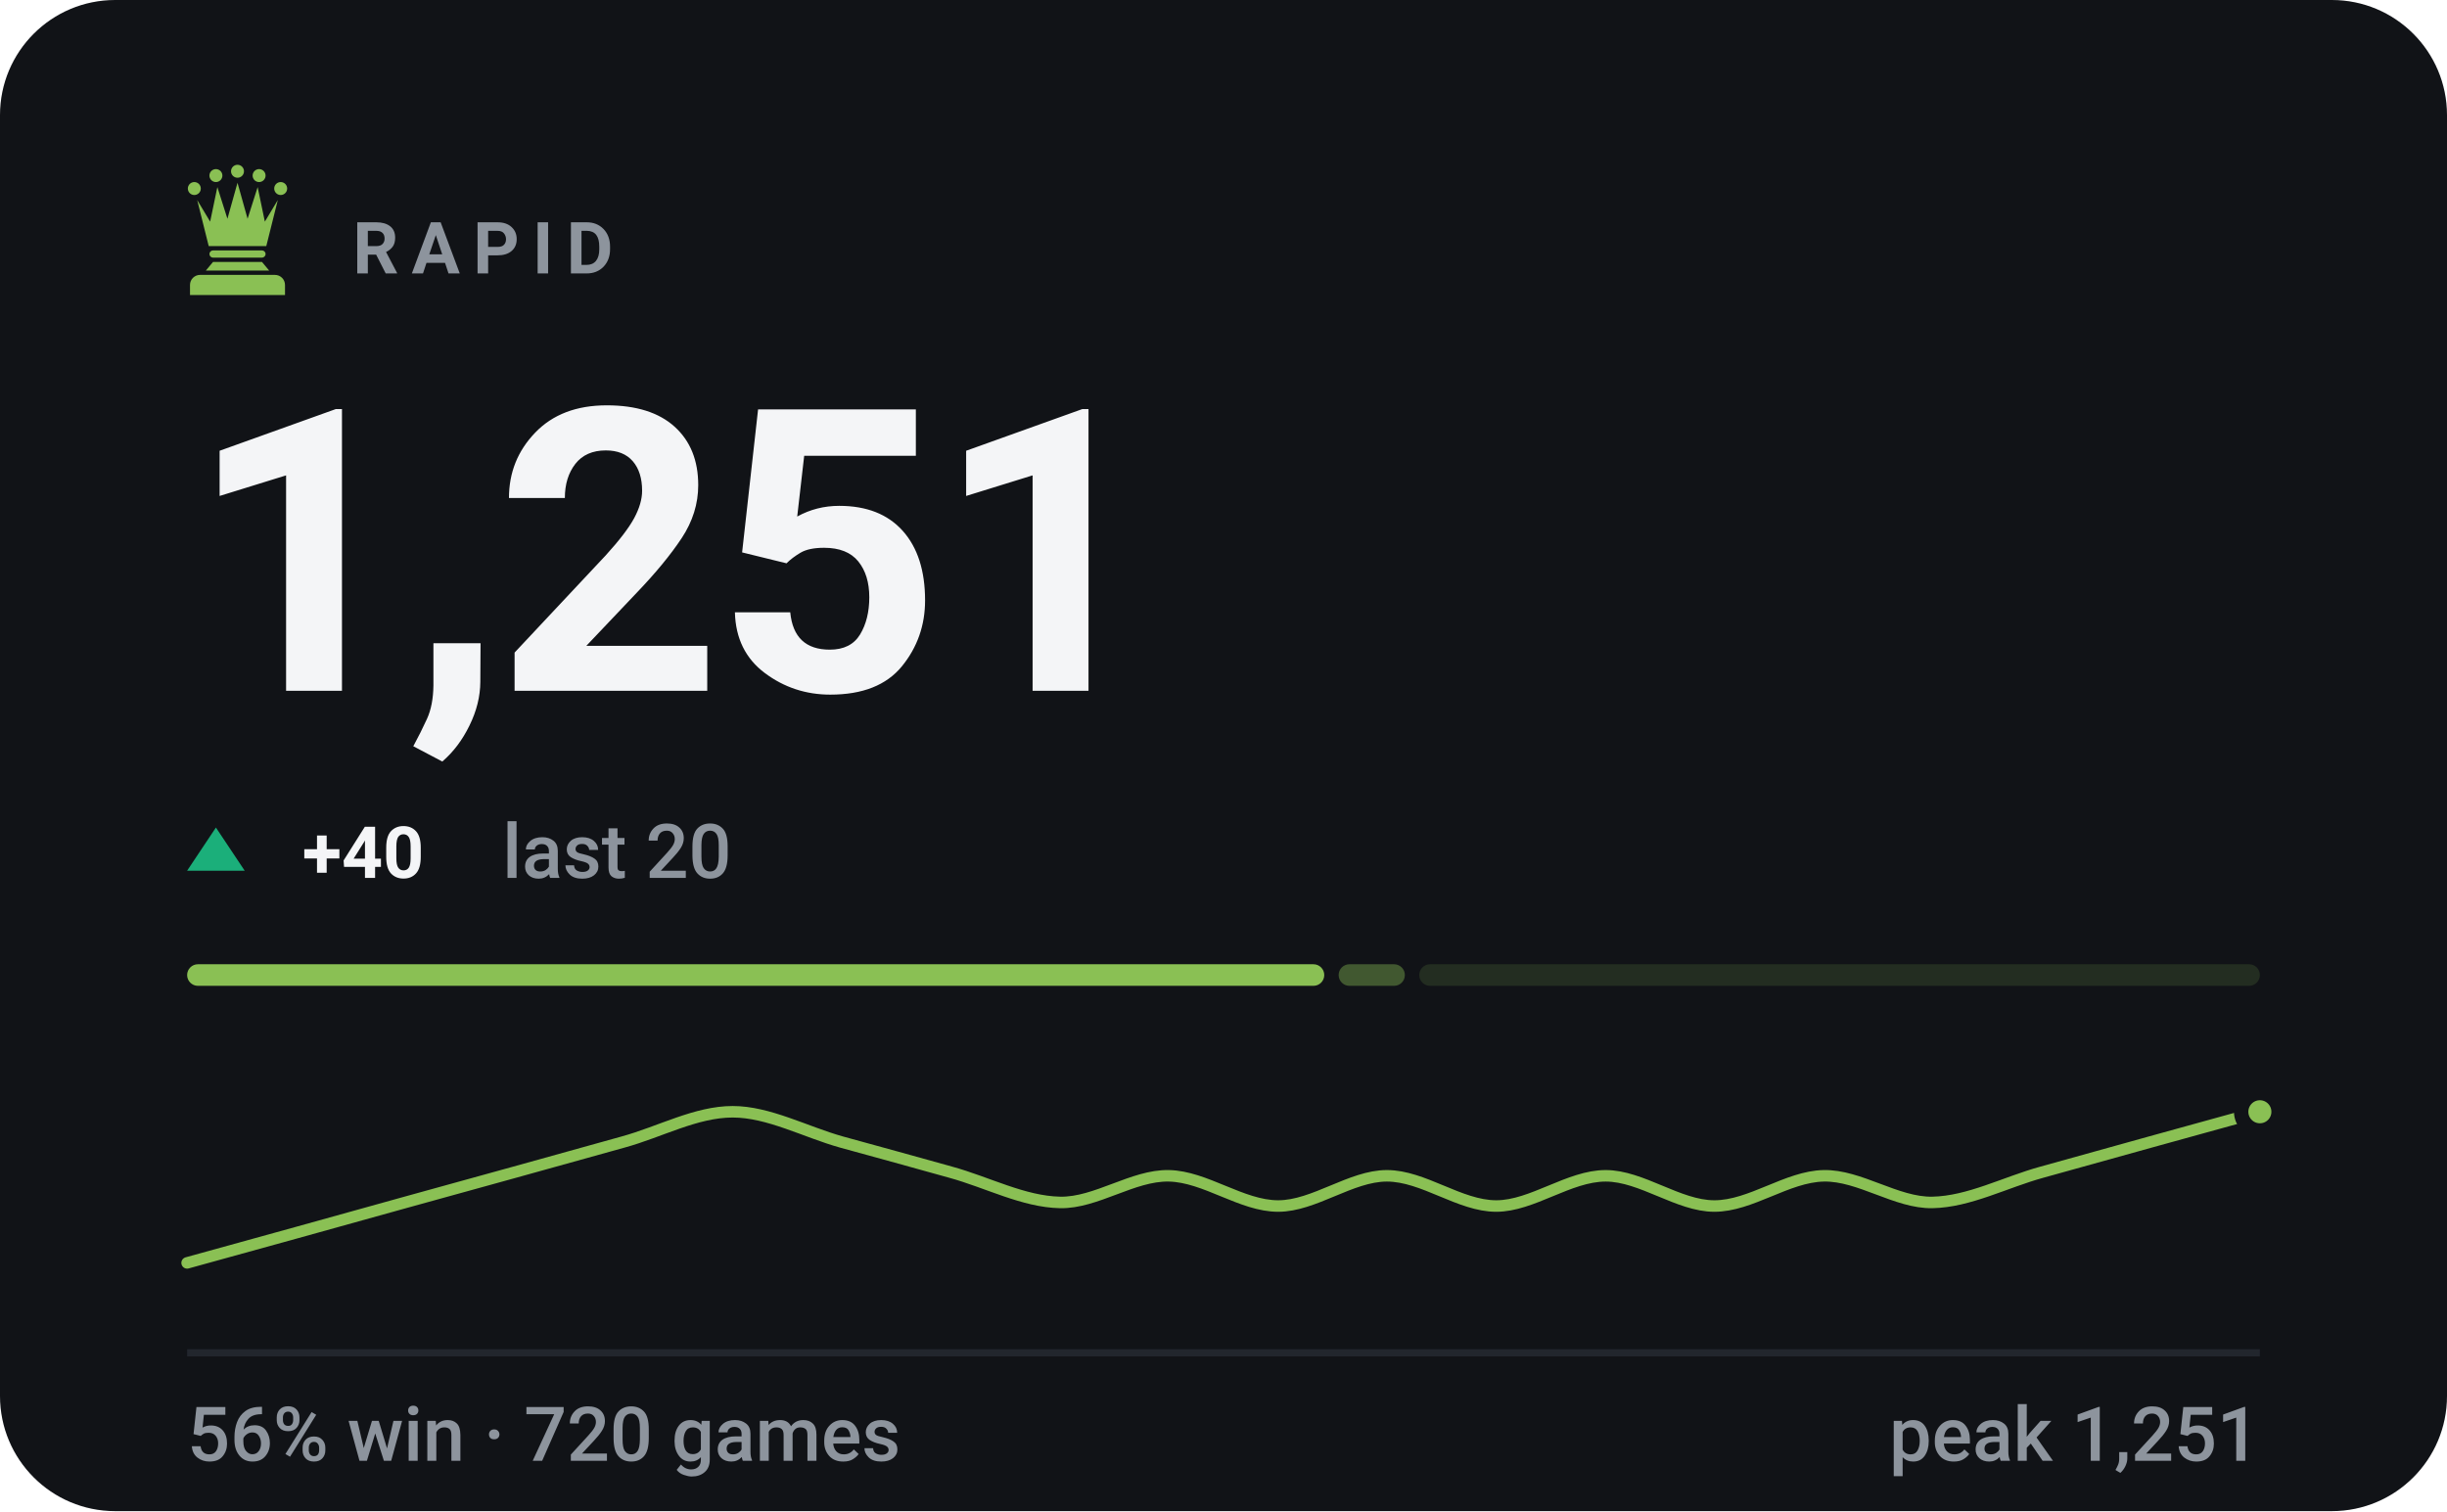
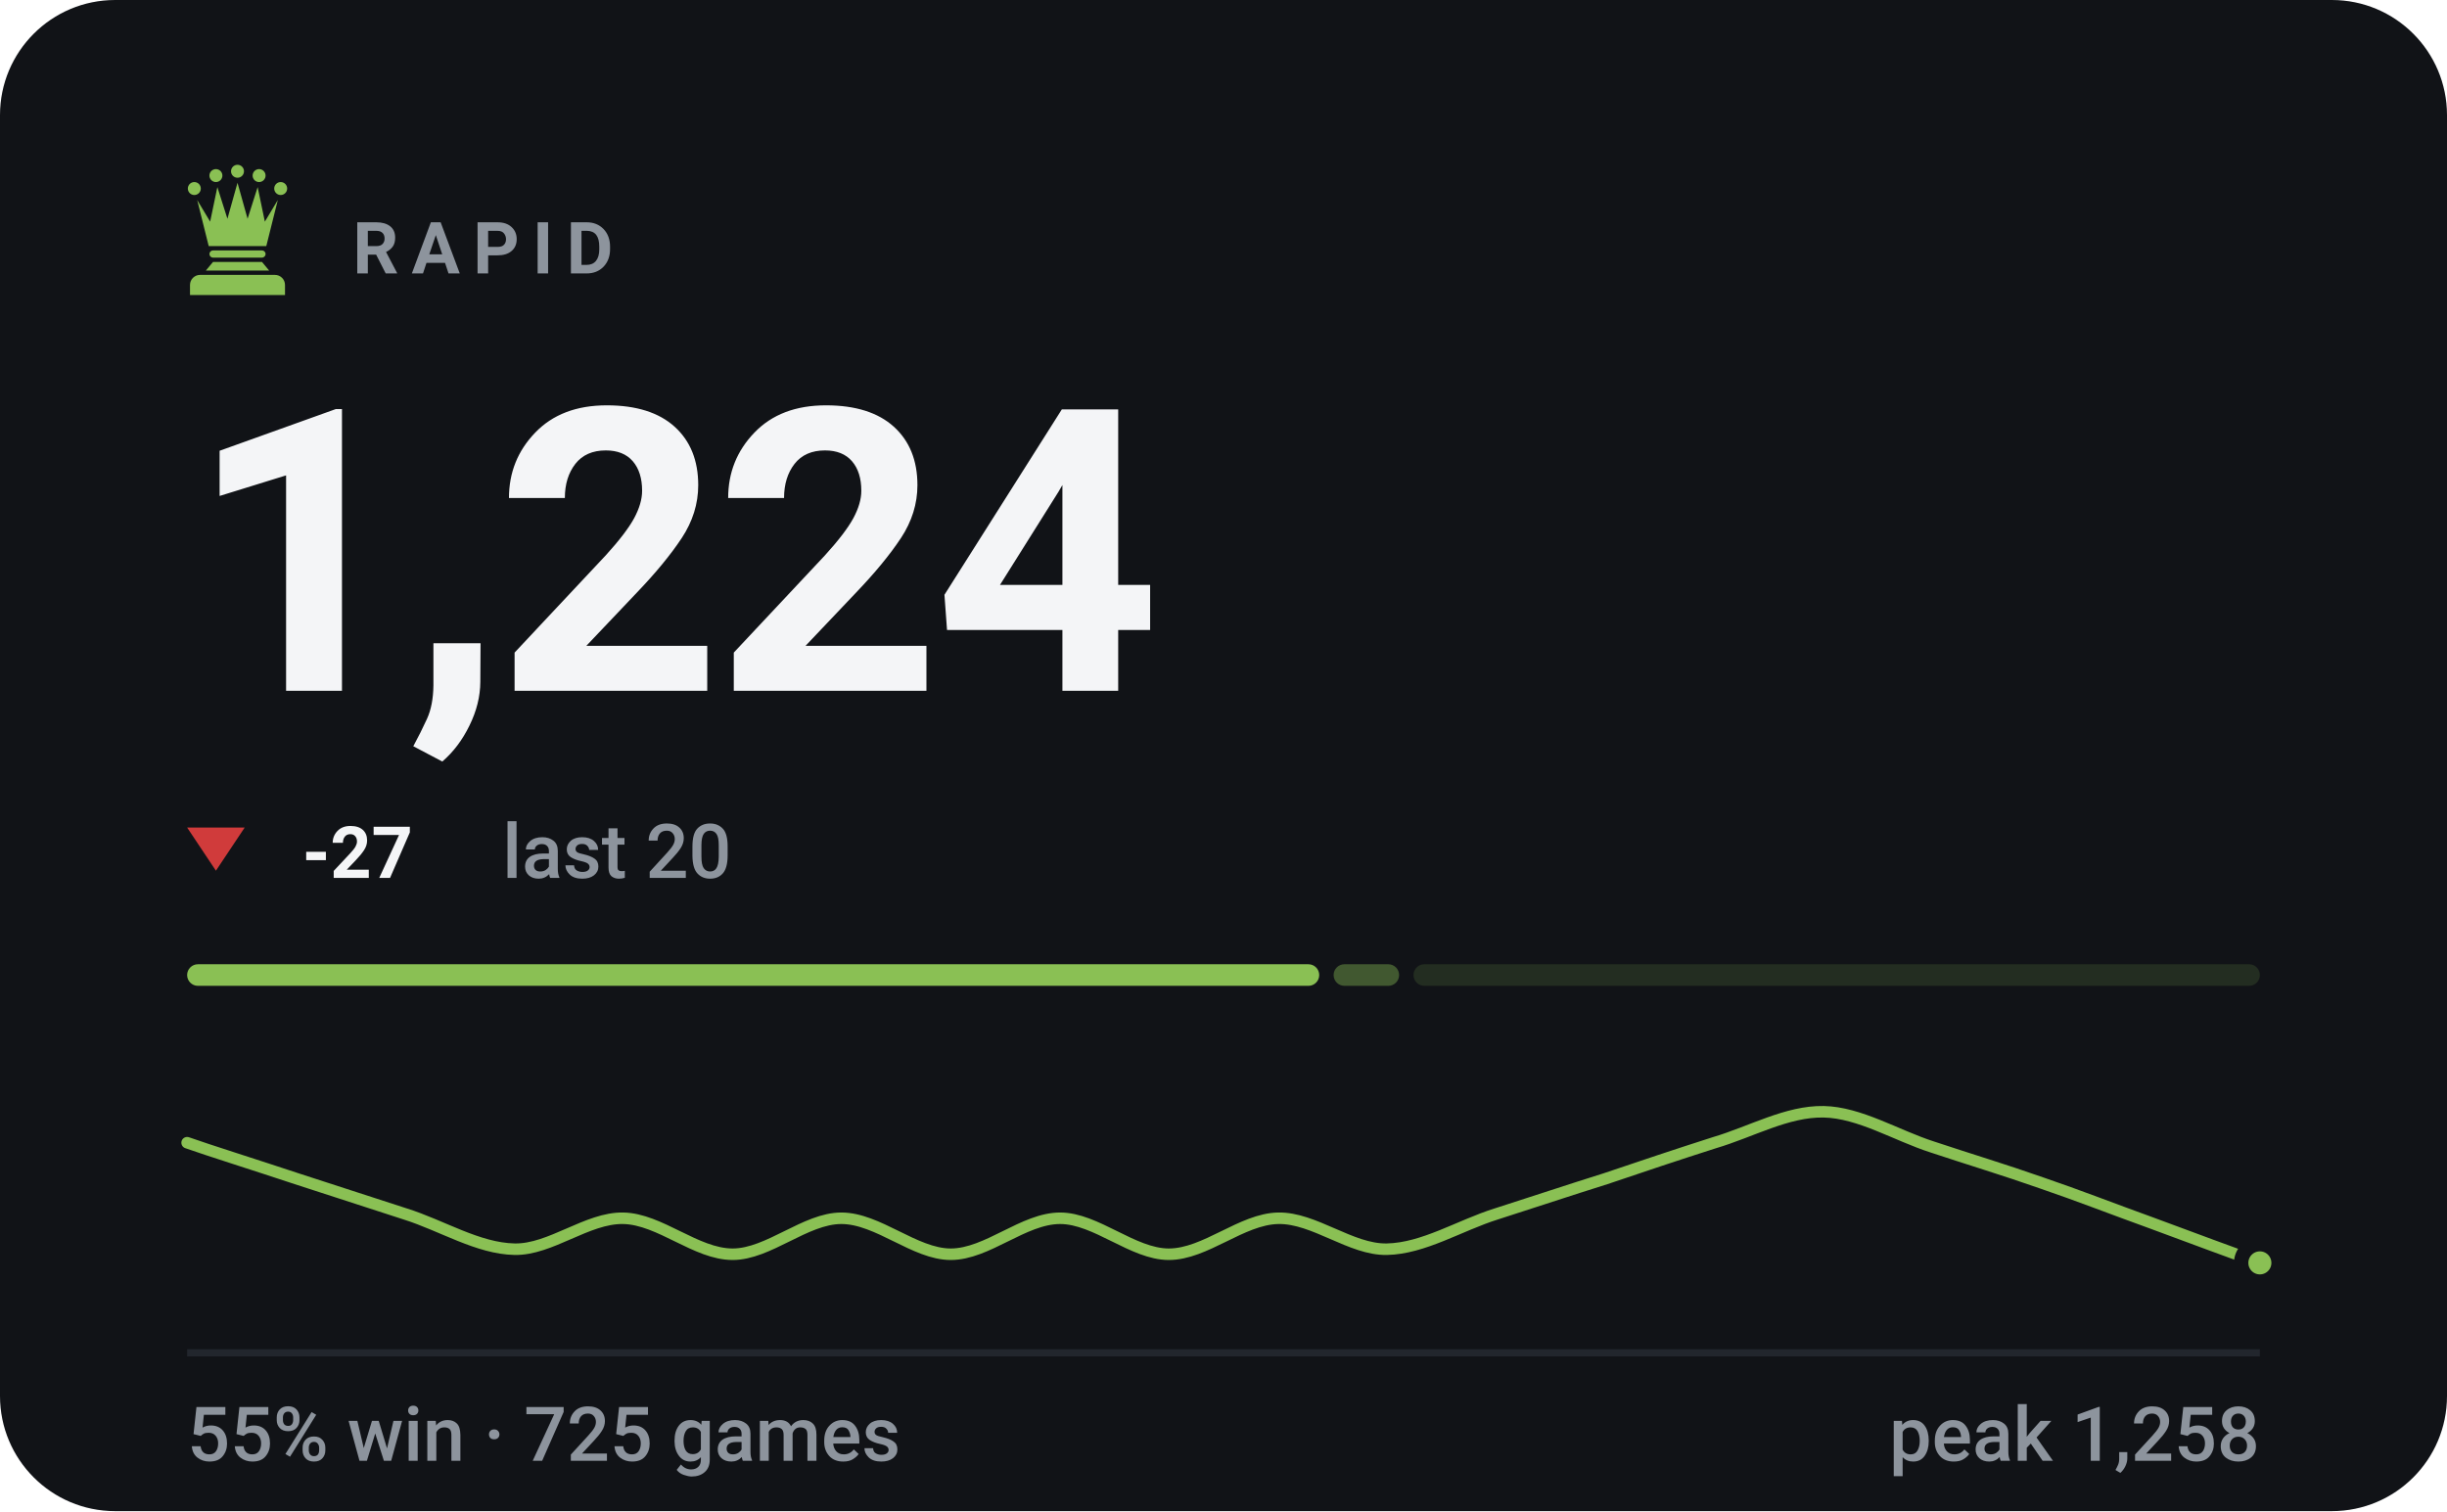
- <svg xmlns="http://www.w3.org/2000/svg" viewBox="0 0 340 210" width="340" height="210" role="img" aria-label="RAPID rating 1251, 56% win rate over 720 games">
+ <svg xmlns="http://www.w3.org/2000/svg" viewBox="0 0 340 210" width="340" height="210" role="img" aria-label="RAPID rating 1224, 55% win rate over 725 games">
  <style>svg{font-family:-apple-system,BlinkMacSystemFont,'Segoe UI',Roboto,'Helvetica Neue',Arial,sans-serif}text{fill:#f4f5f7;white-space:pre}.bg{fill:#111317}.acc{fill:#8ac054}.win{fill:#1baf7a}.draw{fill:#8b8f96}.loss{fill:#d03b3b}.lbl{font-size:10px;font-weight:600;letter-spacing:.18em;fill:#8d949d}.cap{font-size:10.5px;font-weight:500;fill:#8d949d}.num{font-family:-apple-system,BlinkMacSystemFont,'Segoe UI',Roboto,'Helvetica Neue',Arial,sans-serif;font-weight:700;letter-spacing:-.02em}.tick{font-size:9px;font-weight:500;fill:#8d949d;opacity:.75}.dl{font-size:10px;font-weight:600}.rule{stroke:#22262d;stroke-width:1;fill:none}.grid{stroke:#22262d;stroke-width:1;fill:none;opacity:.7}.ln{fill:none;stroke:#8ac054;stroke-width:2;stroke-linecap:round;stroke-linejoin:round}.ring{stroke:#111317;stroke-width:2}.hollow{fill:none;stroke-width:1.5}.sq{fill:#f4f5f7;opacity:.035}</style>
  <rect class="bg" width="340" height="210" rx="16" />
  <g class="acc" transform="translate(23.0,21.8) scale(0.2)">
    <circle cx="20" cy="22" r="4.5" />
    <circle cx="35" cy="13" r="4.5" />
    <circle cx="50" cy="10" r="4.5" />
    <circle cx="65" cy="13" r="4.5" />
    <circle cx="80" cy="22" r="4.5" />
    <path d="M30 62L22 30L31 45L36 21L43 43L50 18L57 43L64 21L69 45L78 30L70 62z" />
    <path d="M33 65h34a2.5 2.5 0 0 1 0 5H33a2.5 2.5 0 0 1 0-5z" />
    <path d="M33 73h34l5 6H28z" />
    <path d="M24 82h52a7 7 0 0 1 7 7v7H17v-7a7 7 0 0 1 7-7z" />
  </g>
  <text class="lbl" x="49" y="38">RAPID</text>
-   <text class="num" x="26" y="96" style="font-size:55px">1,251</text>
-   <path fill="#1baf7a" d="M30 115L34 121H26Z" />
-   <text class="dl" x="42" y="122" fill="#1baf7a">+40</text>
+   <text class="num" x="26" y="96" style="font-size:55px">1,224</text>
+   <path fill="#d03b3b" d="M30 121L34 115H26Z" />
+   <text class="dl" x="42" y="122" fill="#d03b3b">-27</text>
  <text class="cap" x="69.8" y="122">last 20</text>
-   <rect x="26.0" y="134" width="158.0" height="3" rx="1.5" fill="#8ac054" opacity="1" />
-   <rect x="186.0" y="134" width="9.2" height="3" rx="1.5" fill="#8ac054" opacity="0.4" />
-   <rect x="197.2" y="134" width="116.8" height="3" rx="1.5" fill="#8ac054" opacity="0.15" />
-   <path class="ln" style="stroke-width:1.6" d="M26.0 175.5C28.5 174.8 36.1 172.7 41.2 171.3C46.2 169.9 51.3 168.5 56.3 167.1C61.4 165.7 66.4 164.3 71.5 162.9C76.5 161.5 81.6 160.1 86.6 158.7C91.7 157.3 96.7 154.5 101.8 154.5C106.8 154.5 111.9 157.3 116.9 158.7C122.0 160.1 127.1 161.5 132.1 162.9C137.2 164.3 142.2 167.0 147.3 167.1C152.3 167.2 157.4 163.3 162.4 163.4C167.5 163.5 172.5 167.6 177.6 167.6C182.6 167.6 187.7 163.4 192.7 163.4C197.8 163.4 202.8 167.6 207.9 167.6C212.9 167.6 218.0 163.4 223.1 163.4C228.1 163.4 233.2 167.6 238.2 167.6C243.3 167.6 248.3 163.5 253.4 163.4C258.4 163.3 263.5 167.2 268.5 167.1C273.6 167.0 278.6 164.3 283.7 162.9C288.7 161.5 293.8 160.1 298.8 158.7C303.9 157.3 311.5 155.2 314.0 154.5" />
-   <circle class="acc ring" cx="314.0" cy="154.5" r="2.6" />
+   <rect x="26.0" y="134" width="157.3" height="3" rx="1.5" fill="#8ac054" opacity="1" />
+   <rect x="185.3" y="134" width="9.1" height="3" rx="1.5" fill="#8ac054" opacity="0.4" />
+   <rect x="196.4" y="134" width="117.6" height="3" rx="1.5" fill="#8ac054" opacity="0.15" />
+   <path class="ln" style="stroke-width:1.6" d="M26.0 158.8C28.5 159.7 36.1 162.1 41.2 163.8C46.2 165.4 51.3 167.1 56.3 168.7C61.4 170.3 66.4 173.5 71.5 173.6C76.5 173.7 81.6 169.2 86.6 169.3C91.7 169.4 96.7 174.3 101.8 174.3C106.8 174.3 111.9 169.3 116.9 169.3C122.0 169.3 127.1 174.3 132.1 174.3C137.2 174.3 142.2 169.3 147.3 169.3C152.3 169.3 157.4 174.3 162.4 174.3C167.5 174.3 172.5 169.4 177.6 169.3C182.6 169.2 187.7 173.7 192.7 173.6C197.8 173.5 202.8 170.3 207.9 168.7C212.9 167.1 218.0 165.4 223.1 163.8C228.1 162.1 233.2 160.4 238.2 158.8C243.3 157.3 248.3 154.4 253.4 154.5C258.4 154.6 263.5 157.8 268.5 159.4C273.6 161.1 278.6 162.6 283.7 164.4C288.7 166.1 293.8 168.1 298.8 169.9C303.9 171.8 311.5 174.6 314.0 175.5" />
+   <circle class="acc ring" cx="314.0" cy="175.5" r="2.6" />
  <line class="rule" x1="26" y1="188" x2="314" y2="188" />
-   <text class="cap" x="26" y="203">56% win · 720 games</text>
-   <text class="cap" x="314" y="203" text-anchor="end">peak 1,251</text>
+   <text class="cap" x="26" y="203">55% win · 725 games</text>
+   <text class="cap" x="314" y="203" text-anchor="end">peak 1,258</text>
</svg>
